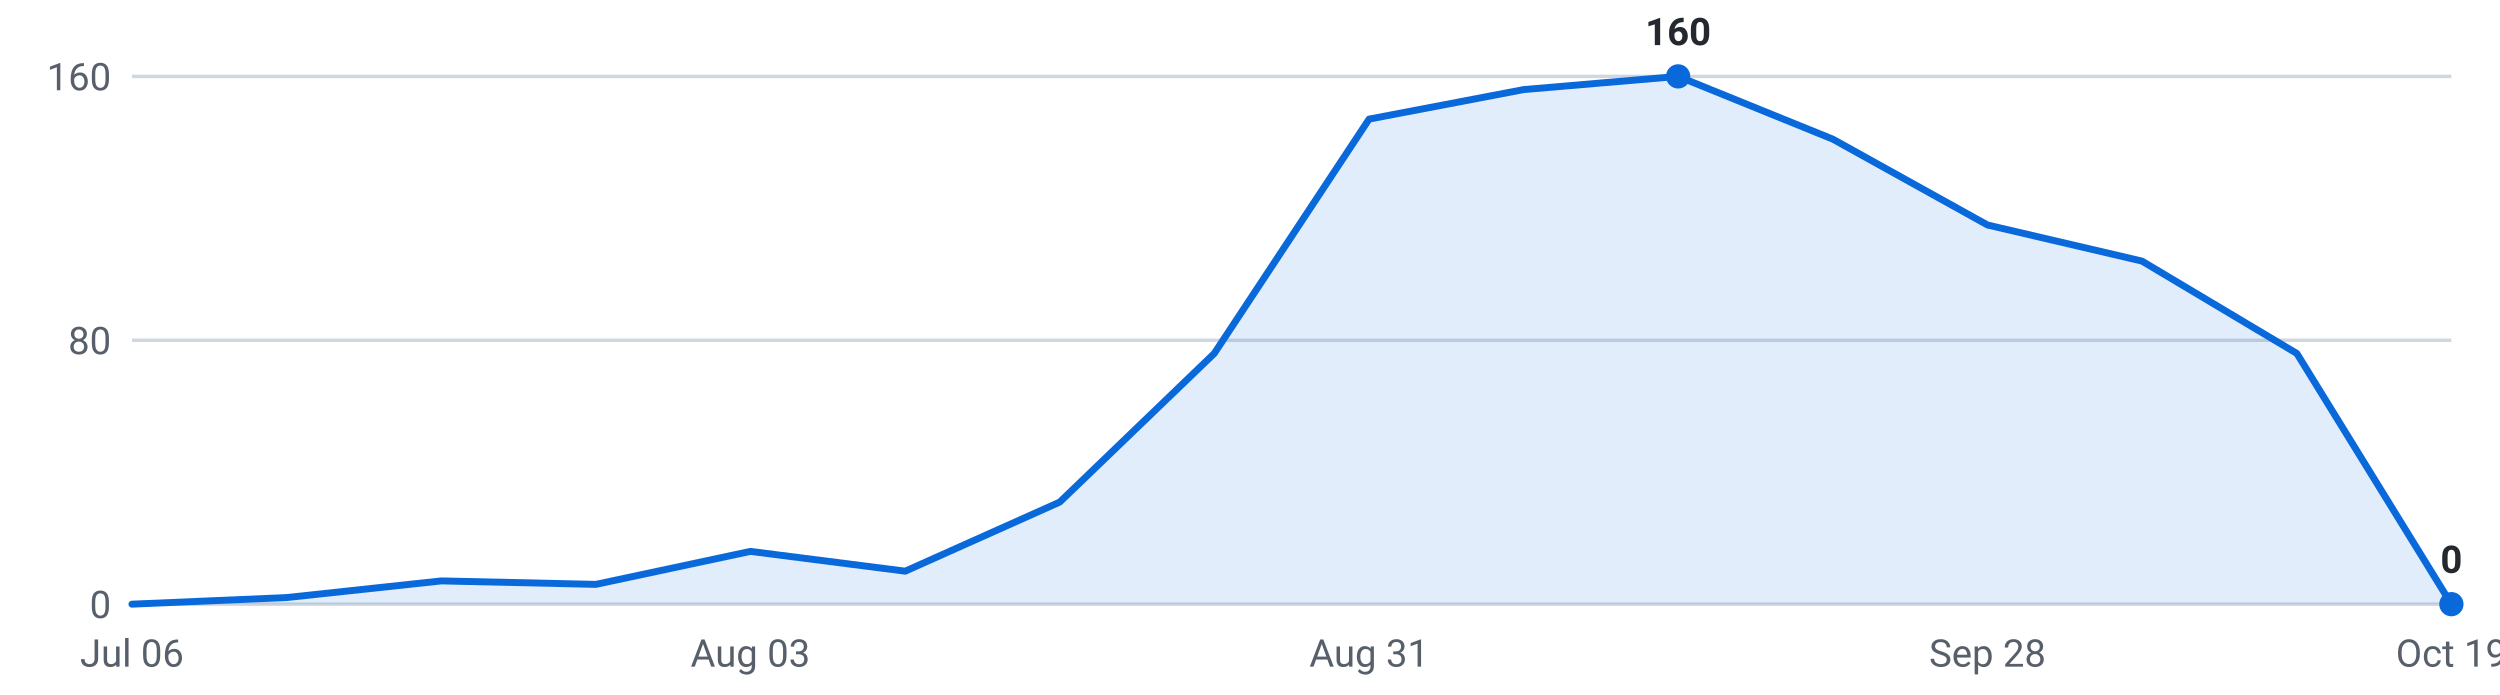
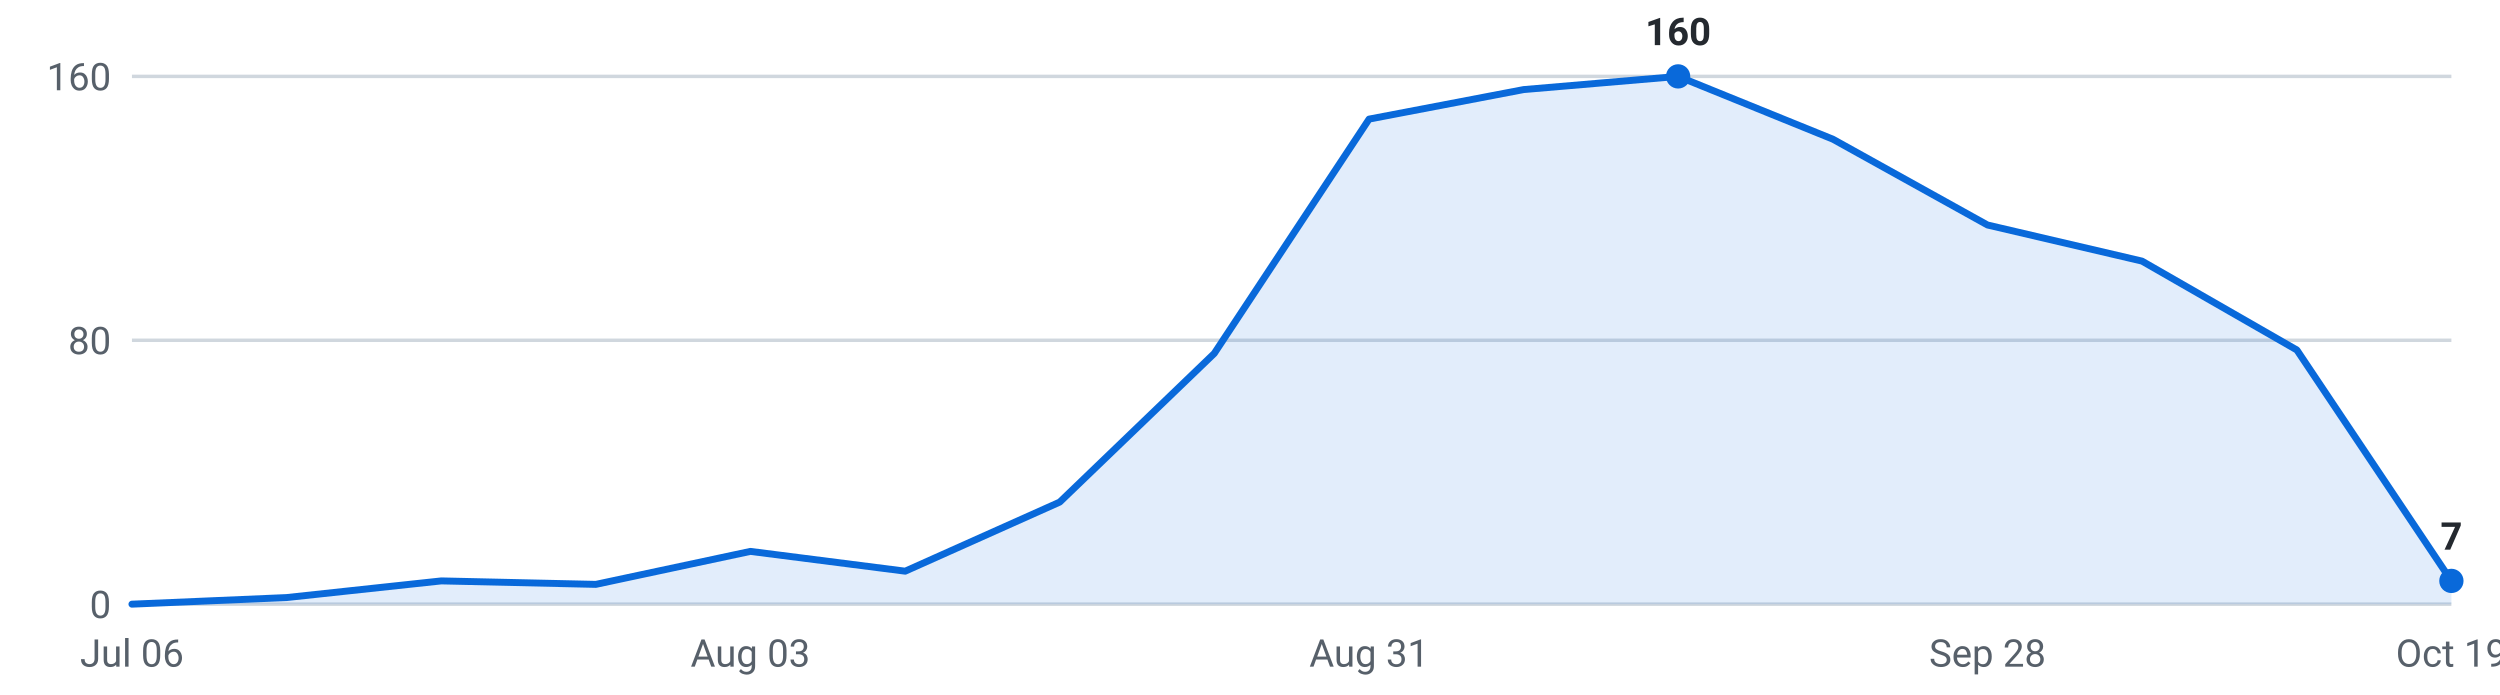
<svg xmlns="http://www.w3.org/2000/svg" viewBox="0 0 720 200" width="720" height="200" role="img" aria-label="Internships posted per week, last 16 weeks">
  <g font-family="-apple-system,Segoe UI,Roboto,sans-serif" font-size="11">
    <line x1="38" y1="174.0" x2="706" y2="174.0" stroke="#d0d7de" stroke-width="1" />
    <text x="32" y="178.0" text-anchor="end" fill="#57606a">0</text>
    <line x1="38" y1="98.0" x2="706" y2="98.0" stroke="#d0d7de" stroke-width="1" />
    <text x="32" y="102.0" text-anchor="end" fill="#57606a">80</text>
    <line x1="38" y1="22.0" x2="706" y2="22.0" stroke="#d0d7de" stroke-width="1" />
    <text x="32" y="26.0" text-anchor="end" fill="#57606a">160</text>
-     <path d="M38.0,174 L38.0,174.0 L82.5,172.1 L127.1,167.3 L171.6,168.3 L216.1,158.8 L260.7,164.5 L305.2,144.6 L349.7,101.8 L394.3,34.3 L438.8,25.8 L483.3,22.0 L527.9,40.1 L572.4,64.8 L616.9,75.2 L661.5,101.8 L706.0,174.0 L706.0,174 Z" fill="#0969da" fill-opacity="0.12" />
-     <polyline points="38.0,174.0 82.5,172.1 127.1,167.3 171.6,168.3 216.1,158.8 260.7,164.5 305.2,144.6 349.7,101.8 394.3,34.3 438.8,25.8 483.3,22.0 527.9,40.1 572.4,64.8 616.9,75.2 661.5,101.8 706.0,174.0" fill="none" stroke="#0969da" stroke-width="2" stroke-linejoin="round" stroke-linecap="round" />
+     <path d="M38.0,174 L38.0,174.0 L82.5,172.1 L127.1,167.3 L171.6,168.3 L216.1,158.8 L260.7,164.5 L305.2,144.6 L349.7,101.8 L394.3,34.3 L438.8,25.8 L483.3,22.0 L527.9,40.1 L572.4,64.8 L616.9,75.2 L661.5,100.8 L706.0,167.3 L706.0,174 Z" fill="#0969da" fill-opacity="0.12" />
+     <polyline points="38.0,174.0 82.5,172.1 127.1,167.3 171.6,168.3 216.1,158.8 260.7,164.5 305.2,144.6 349.7,101.8 394.3,34.3 438.8,25.8 483.3,22.0 527.9,40.1 572.4,64.8 616.9,75.2 661.5,100.8 706.0,167.3" fill="none" stroke="#0969da" stroke-width="2" stroke-linejoin="round" stroke-linecap="round" />
    <circle cx="483.3" cy="22.0" r="3.5" fill="#0969da" />
    <text x="483.3" y="13.0" text-anchor="middle" fill="#24292f" font-weight="600">160</text>
-     <circle cx="706.0" cy="174.0" r="3.5" fill="#0969da" />
-     <text x="706.0" y="165.0" text-anchor="middle" fill="#24292f" font-weight="600">0</text>
+     <circle cx="706.0" cy="167.3" r="3.5" fill="#0969da" />
+     <text x="706.0" y="158.3" text-anchor="middle" fill="#24292f" font-weight="600">7</text>
    <text x="38.0" y="192" text-anchor="middle" fill="#57606a">Jul 06</text>
    <text x="216.1" y="192" text-anchor="middle" fill="#57606a">Aug 03</text>
    <text x="394.3" y="192" text-anchor="middle" fill="#57606a">Aug 31</text>
    <text x="572.4" y="192" text-anchor="middle" fill="#57606a">Sep 28</text>
    <text x="706.0" y="192" text-anchor="middle" fill="#57606a">Oct 19</text>
  </g>
</svg>
